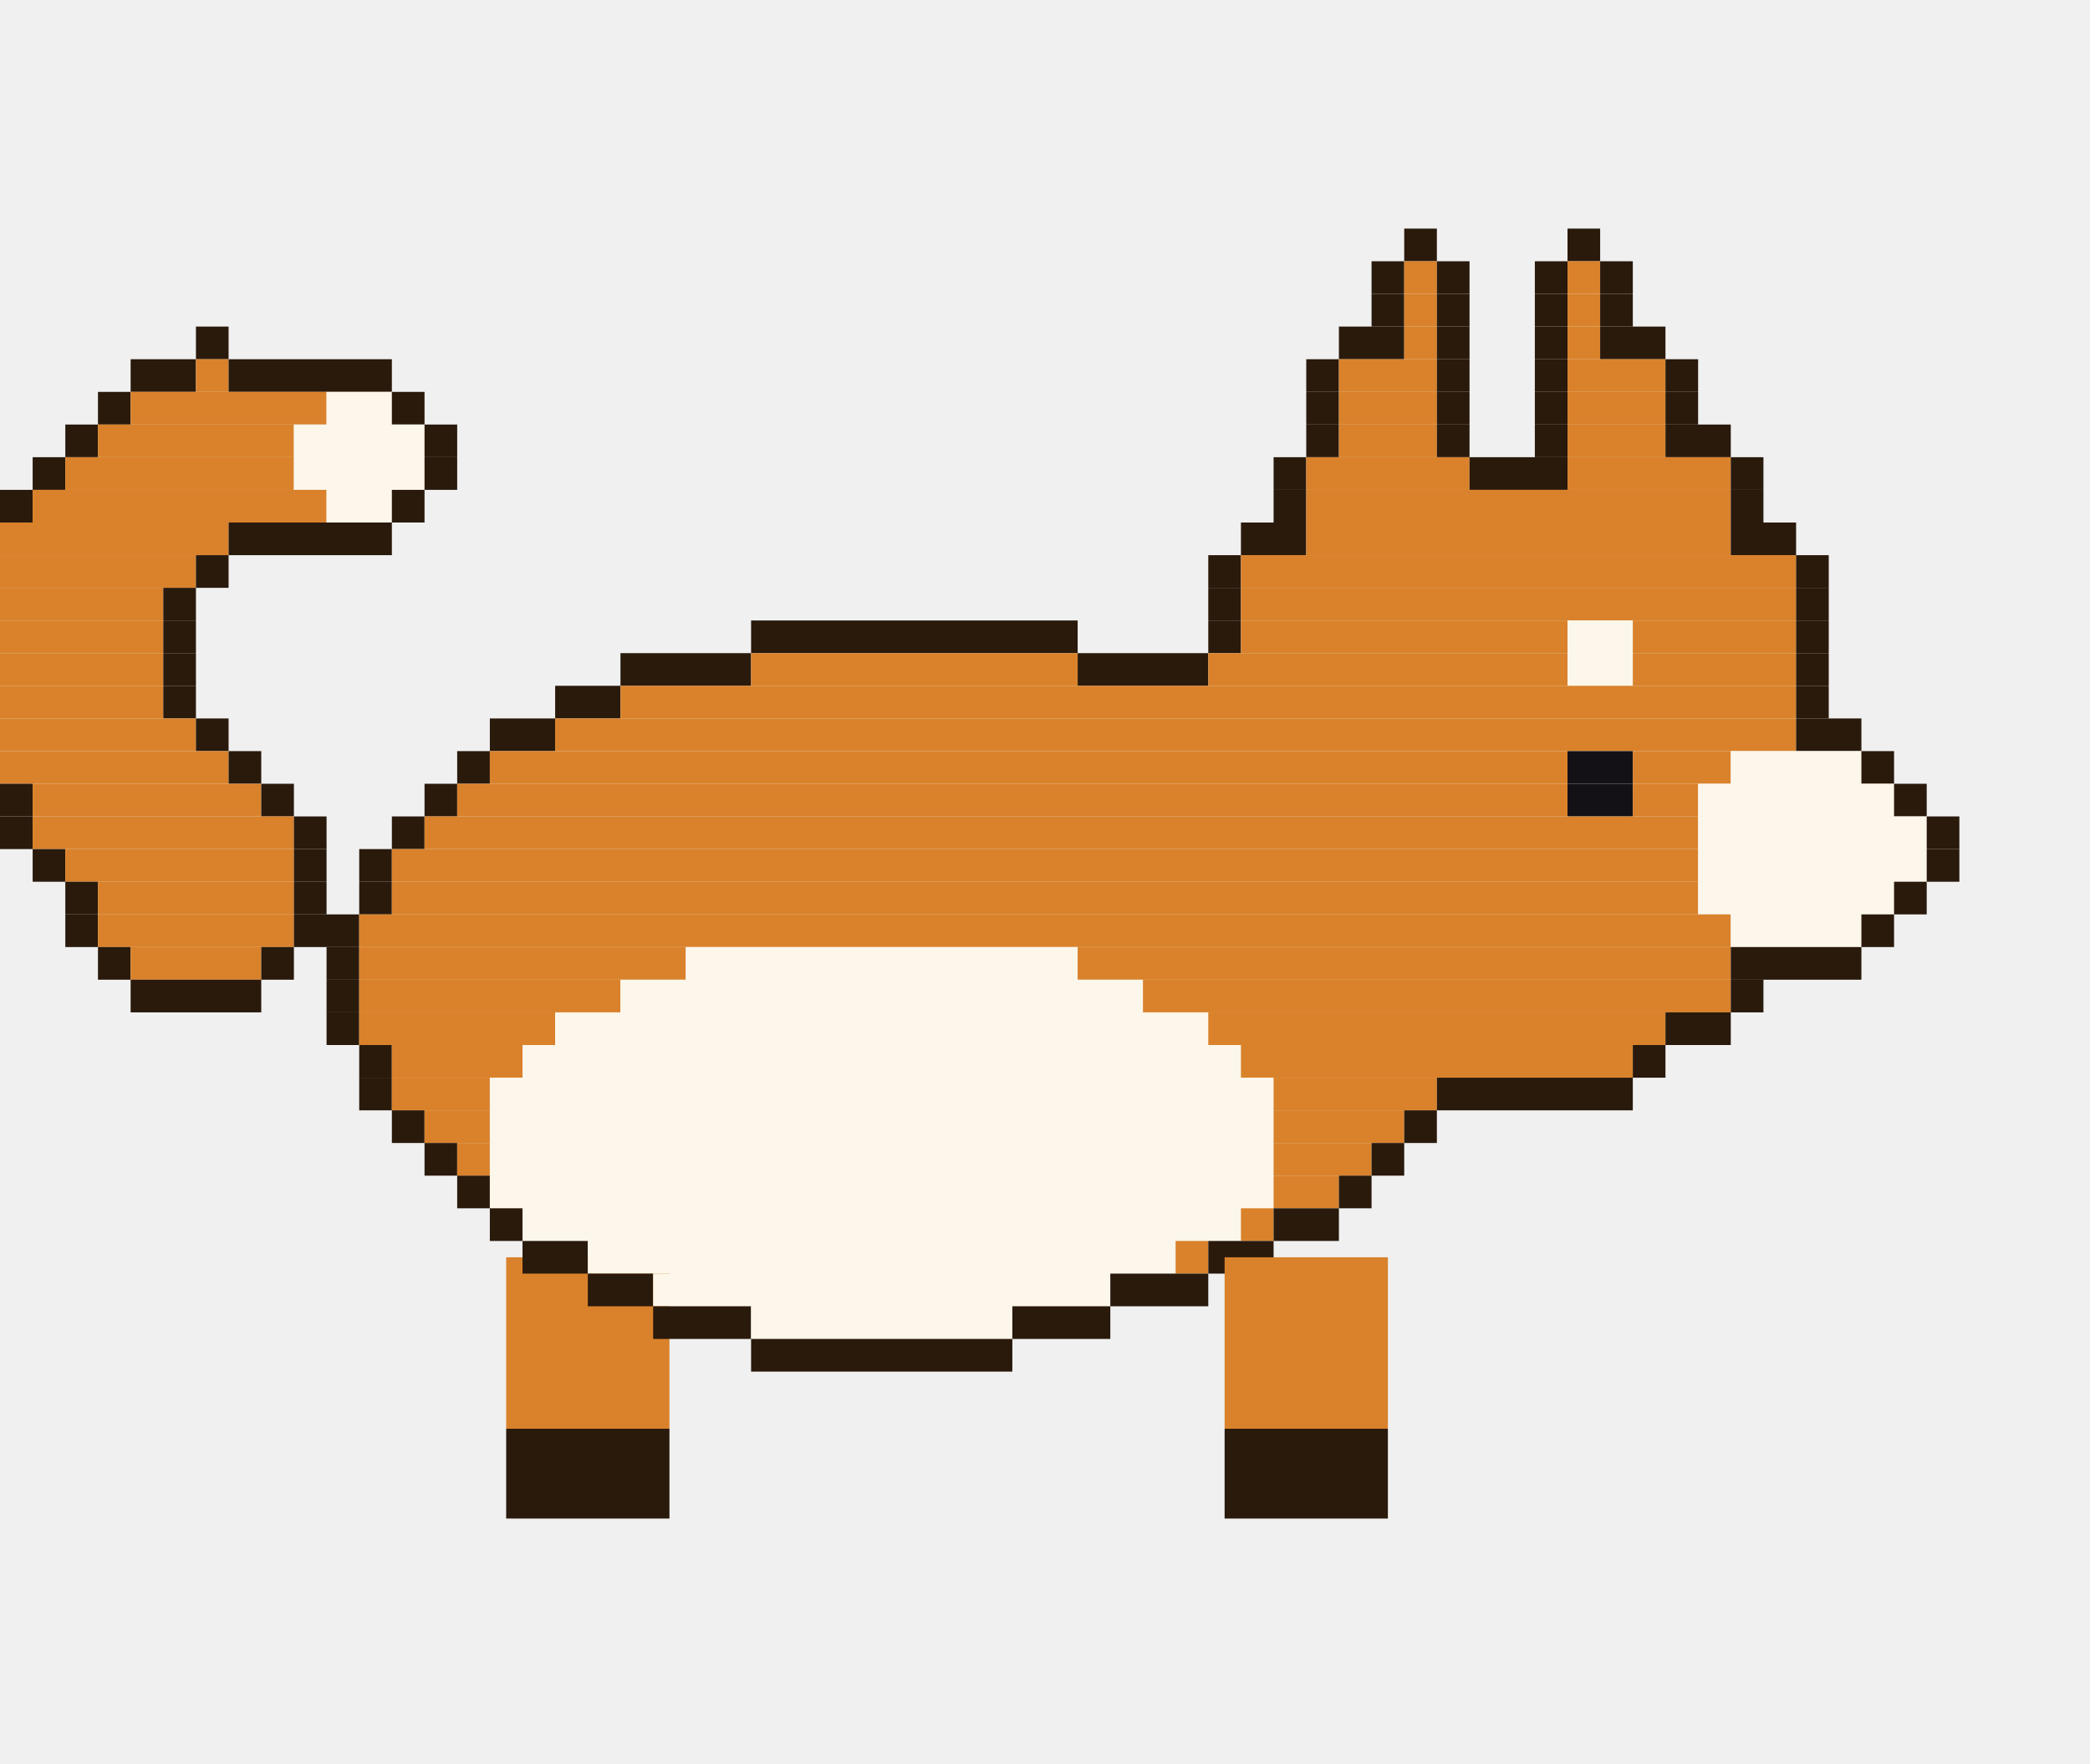
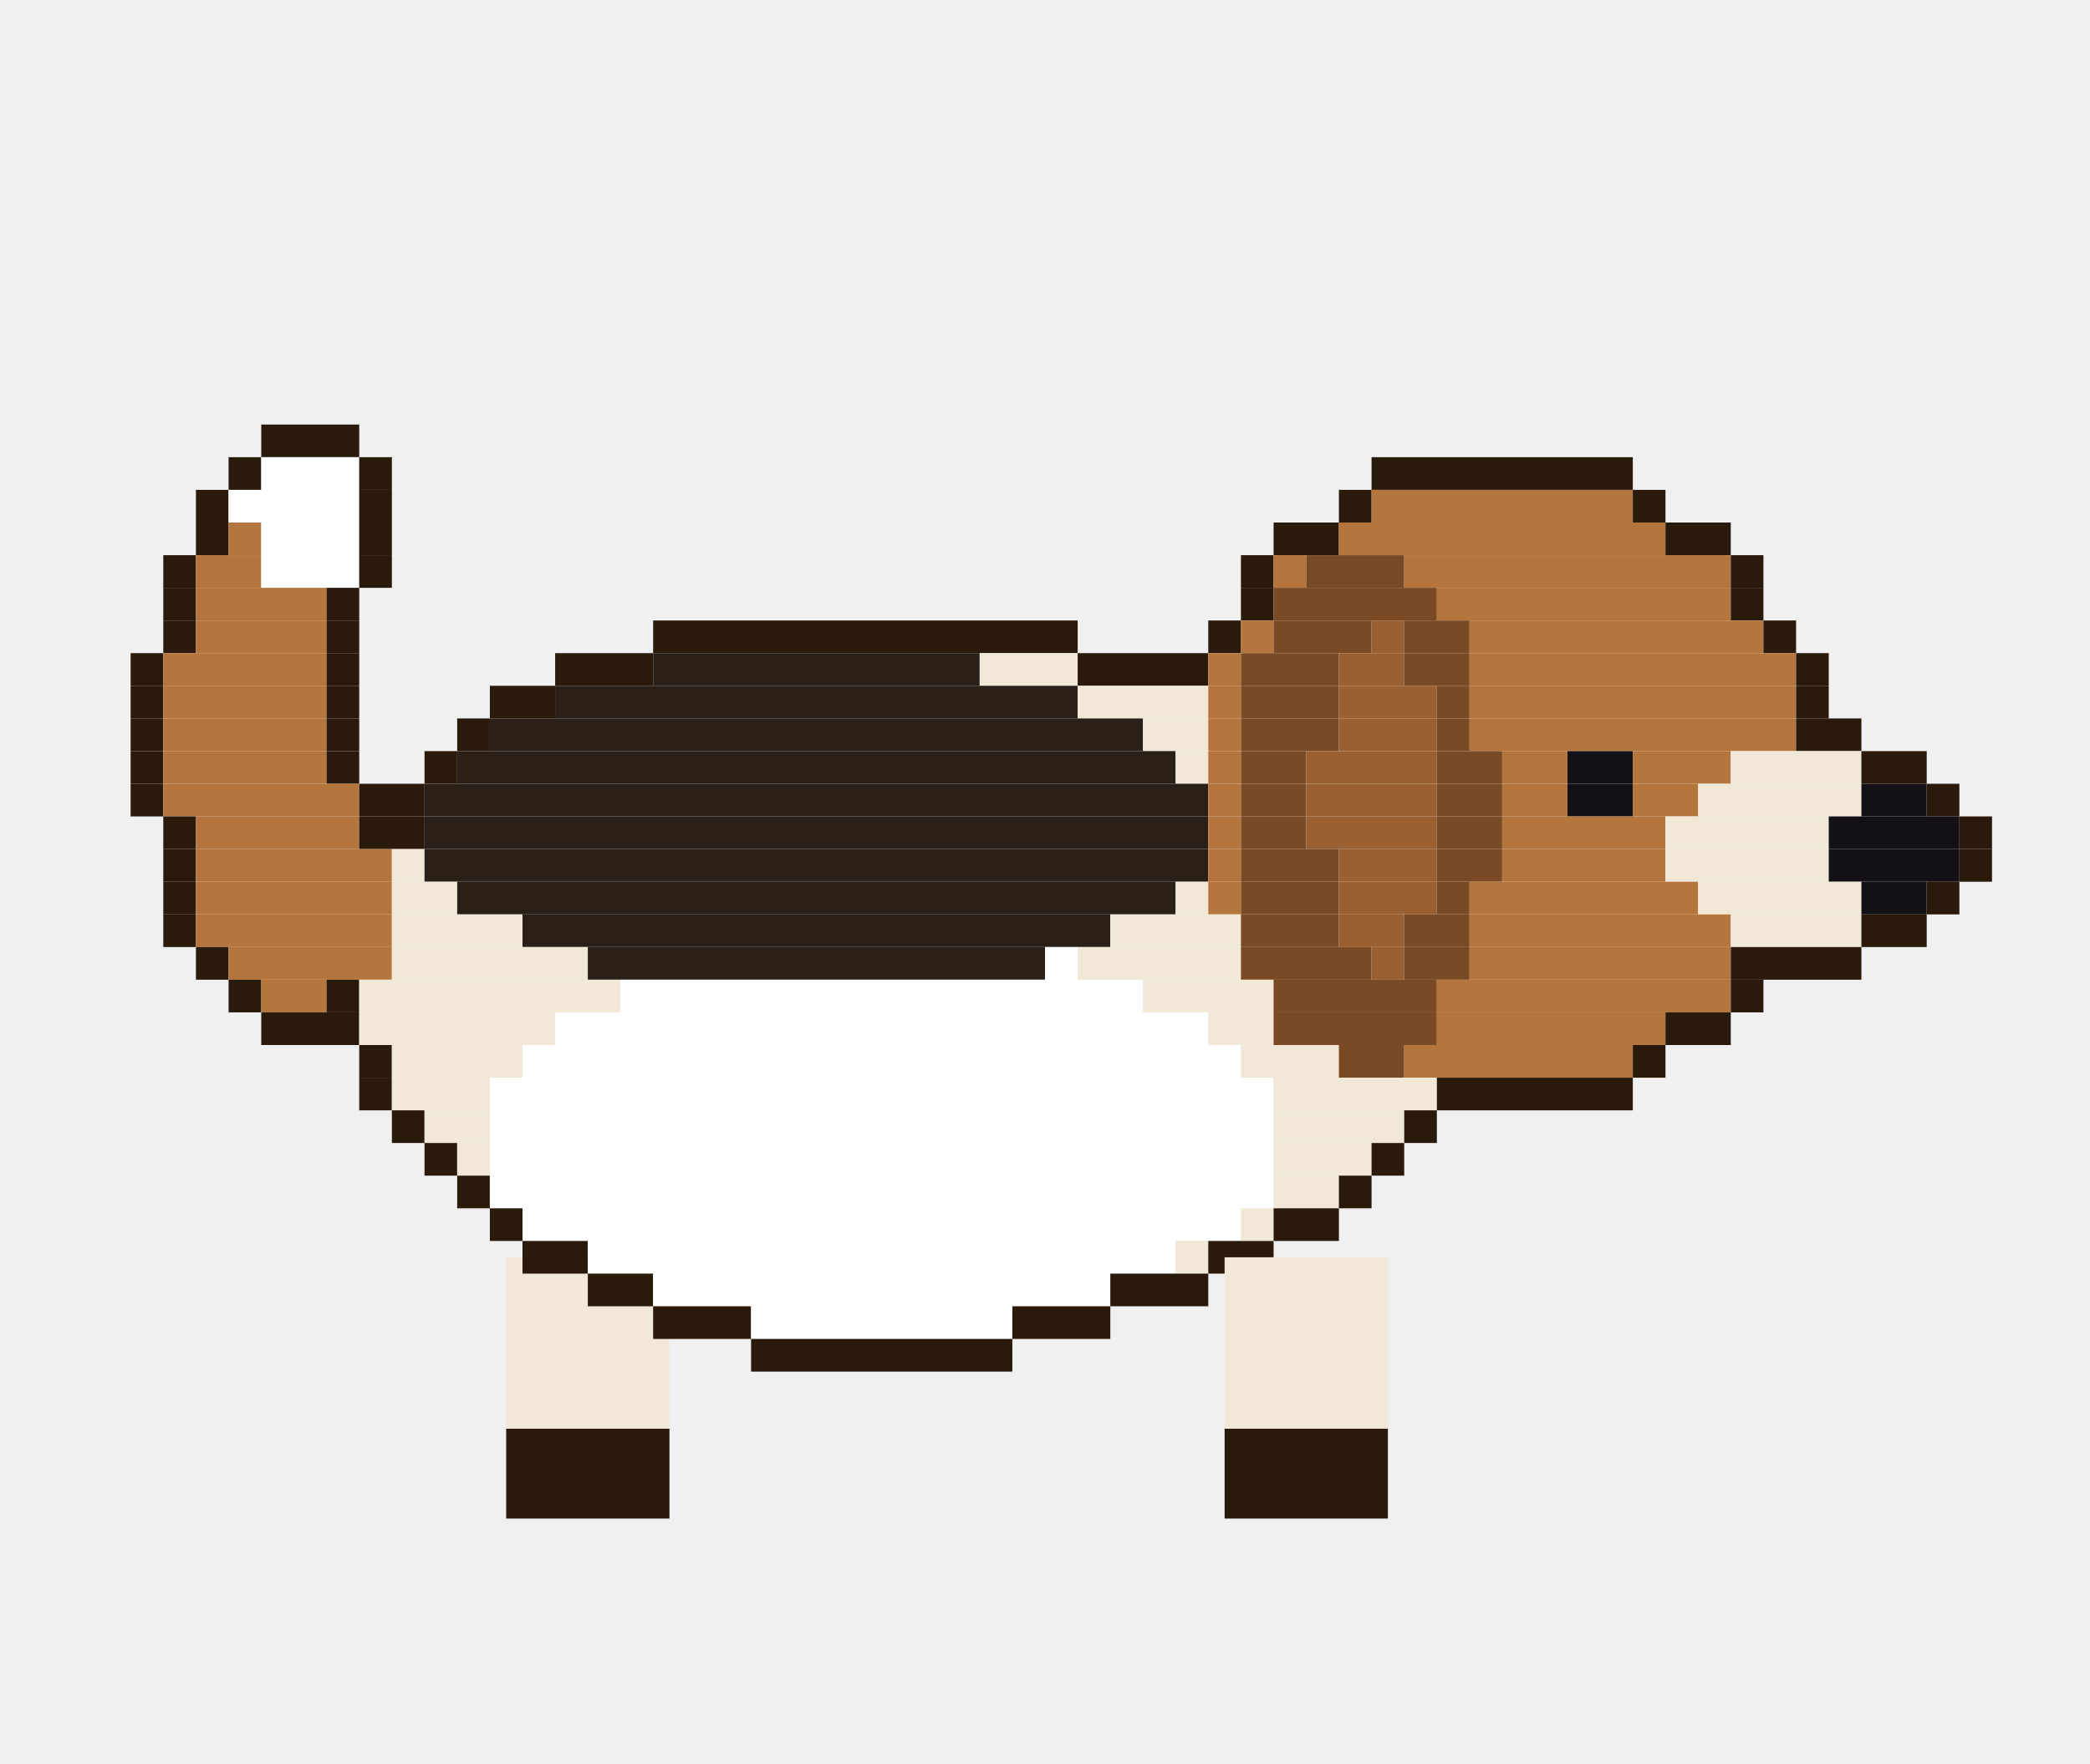
<svg xmlns="http://www.w3.org/2000/svg" width="256" height="216" viewBox="0 0 256 216">
  <g transform="rotate(0 72 154)">
-     <rect x="62" y="154" width="20" height="21" fill="#d9822b" />
+     <rect x="62" y="154" width="20" height="21" fill="#f1e8d8" />
    <rect x="62" y="175" width="20" height="11" fill="#2a1a0c" />
    <animateTransform attributeName="transform" type="rotate" calcMode="discrete" values="18.0 72 154;5.9 72 154;-5.9 72 154;-18.0 72 154;-5.9 72 154;5.9 72 154" keyTimes="0;0.167;0.333;0.5;0.667;0.833" dur="1.2s" repeatCount="indefinite" />
  </g>
-   <rect x="172" y="28" width="4" height="4" fill="#2a1a0c" />
-   <rect x="192" y="28" width="4" height="4" fill="#2a1a0c" />
-   <rect x="168" y="32" width="4" height="4" fill="#2a1a0c" />
-   <rect x="172" y="32" width="4" height="4" fill="#d9822b" />
-   <rect x="176" y="32" width="4" height="4" fill="#2a1a0c" />
-   <rect x="188" y="32" width="4" height="4" fill="#2a1a0c" />
-   <rect x="192" y="32" width="4" height="4" fill="#d9822b" />
-   <rect x="196" y="32" width="4" height="4" fill="#2a1a0c" />
-   <rect x="168" y="36" width="4" height="4" fill="#2a1a0c" />
-   <rect x="172" y="36" width="4" height="4" fill="#d9822b" />
-   <rect x="176" y="36" width="4" height="4" fill="#2a1a0c" />
-   <rect x="188" y="36" width="4" height="4" fill="#2a1a0c" />
-   <rect x="192" y="36" width="4" height="4" fill="#d9822b" />
-   <rect x="196" y="36" width="4" height="4" fill="#2a1a0c" />
-   <rect x="24" y="40" width="4" height="4" fill="#2a1a0c" />
-   <rect x="164" y="40" width="8" height="4" fill="#2a1a0c" />
-   <rect x="172" y="40" width="4" height="4" fill="#d9822b" />
-   <rect x="176" y="40" width="4" height="4" fill="#2a1a0c" />
-   <rect x="188" y="40" width="4" height="4" fill="#2a1a0c" />
-   <rect x="192" y="40" width="4" height="4" fill="#d9822b" />
-   <rect x="196" y="40" width="8" height="4" fill="#2a1a0c" />
-   <rect x="16" y="44" width="8" height="4" fill="#2a1a0c" />
-   <rect x="24" y="44" width="4" height="4" fill="#d9822b" />
-   <rect x="28" y="44" width="20" height="4" fill="#2a1a0c" />
-   <rect x="160" y="44" width="4" height="4" fill="#2a1a0c" />
-   <rect x="164" y="44" width="12" height="4" fill="#d9822b" />
-   <rect x="176" y="44" width="4" height="4" fill="#2a1a0c" />
-   <rect x="188" y="44" width="4" height="4" fill="#2a1a0c" />
-   <rect x="192" y="44" width="12" height="4" fill="#d9822b" />
-   <rect x="204" y="44" width="4" height="4" fill="#2a1a0c" />
-   <rect x="12" y="48" width="4" height="4" fill="#2a1a0c" />
-   <rect x="16" y="48" width="24" height="4" fill="#d9822b" />
-   <rect x="40" y="48" width="8" height="4" fill="#fdf6ea" />
-   <rect x="48" y="48" width="4" height="4" fill="#2a1a0c" />
-   <rect x="160" y="48" width="4" height="4" fill="#2a1a0c" />
-   <rect x="164" y="48" width="12" height="4" fill="#d9822b" />
-   <rect x="176" y="48" width="4" height="4" fill="#2a1a0c" />
-   <rect x="188" y="48" width="4" height="4" fill="#2a1a0c" />
-   <rect x="192" y="48" width="12" height="4" fill="#d9822b" />
-   <rect x="204" y="48" width="4" height="4" fill="#2a1a0c" />
-   <rect x="8" y="52" width="4" height="4" fill="#2a1a0c" />
-   <rect x="12" y="52" width="24" height="4" fill="#d9822b" />
-   <rect x="36" y="52" width="16" height="4" fill="#fdf6ea" />
-   <rect x="52" y="52" width="4" height="4" fill="#2a1a0c" />
-   <rect x="160" y="52" width="4" height="4" fill="#2a1a0c" />
-   <rect x="164" y="52" width="12" height="4" fill="#d9822b" />
-   <rect x="176" y="52" width="4" height="4" fill="#2a1a0c" />
-   <rect x="188" y="52" width="4" height="4" fill="#2a1a0c" />
-   <rect x="192" y="52" width="12" height="4" fill="#d9822b" />
-   <rect x="204" y="52" width="8" height="4" fill="#2a1a0c" />
-   <rect x="4" y="56" width="4" height="4" fill="#2a1a0c" />
-   <rect x="8" y="56" width="28" height="4" fill="#d9822b" />
-   <rect x="36" y="56" width="16" height="4" fill="#fdf6ea" />
-   <rect x="52" y="56" width="4" height="4" fill="#2a1a0c" />
-   <rect x="156" y="56" width="4" height="4" fill="#2a1a0c" />
-   <rect x="160" y="56" width="20" height="4" fill="#d9822b" />
-   <rect x="180" y="56" width="12" height="4" fill="#2a1a0c" />
-   <rect x="192" y="56" width="20" height="4" fill="#d9822b" />
-   <rect x="212" y="56" width="4" height="4" fill="#2a1a0c" />
-   <rect x="0" y="60" width="4" height="4" fill="#2a1a0c" />
-   <rect x="4" y="60" width="36" height="4" fill="#d9822b" />
-   <rect x="40" y="60" width="8" height="4" fill="#fdf6ea" />
-   <rect x="48" y="60" width="4" height="4" fill="#2a1a0c" />
-   <rect x="156" y="60" width="4" height="4" fill="#2a1a0c" />
-   <rect x="160" y="60" width="52" height="4" fill="#d9822b" />
-   <rect x="212" y="60" width="4" height="4" fill="#2a1a0c" />
-   <rect x="0" y="64" width="28" height="4" fill="#d9822b" />
-   <rect x="28" y="64" width="20" height="4" fill="#2a1a0c" />
-   <rect x="152" y="64" width="8" height="4" fill="#2a1a0c" />
-   <rect x="160" y="64" width="52" height="4" fill="#d9822b" />
-   <rect x="212" y="64" width="8" height="4" fill="#2a1a0c" />
-   <rect x="0" y="68" width="24" height="4" fill="#d9822b" />
-   <rect x="24" y="68" width="4" height="4" fill="#2a1a0c" />
-   <rect x="148" y="68" width="4" height="4" fill="#2a1a0c" />
-   <rect x="152" y="68" width="68" height="4" fill="#d9822b" />
-   <rect x="220" y="68" width="4" height="4" fill="#2a1a0c" />
-   <rect x="0" y="72" width="20" height="4" fill="#d9822b" />
+   <rect x="32" y="52" width="12" height="4" fill="#2a1a0c" />
+   <rect x="28" y="56" width="4" height="4" fill="#2a1a0c" />
+   <rect x="32" y="56" width="12" height="4" fill="#ffffff" />
+   <rect x="44" y="56" width="4" height="4" fill="#2a1a0c" />
+   <rect x="168" y="56" width="32" height="4" fill="#2a1a0c" />
+   <rect x="24" y="60" width="4" height="4" fill="#2a1a0c" />
+   <rect x="28" y="60" width="16" height="4" fill="#ffffff" />
+   <rect x="44" y="60" width="4" height="4" fill="#2a1a0c" />
+   <rect x="164" y="60" width="4" height="4" fill="#2a1a0c" />
+   <rect x="168" y="60" width="32" height="4" fill="#b5763d" />
+   <rect x="200" y="60" width="4" height="4" fill="#2a1a0c" />
+   <rect x="24" y="64" width="4" height="4" fill="#2a1a0c" />
+   <rect x="28" y="64" width="4" height="4" fill="#b5763d" />
+   <rect x="32" y="64" width="12" height="4" fill="#ffffff" />
+   <rect x="44" y="64" width="4" height="4" fill="#2a1a0c" />
+   <rect x="156" y="64" width="8" height="4" fill="#2a1a0c" />
+   <rect x="164" y="64" width="40" height="4" fill="#b5763d" />
+   <rect x="204" y="64" width="8" height="4" fill="#2a1a0c" />
+   <rect x="20" y="68" width="4" height="4" fill="#2a1a0c" />
+   <rect x="24" y="68" width="8" height="4" fill="#b5763d" />
+   <rect x="32" y="68" width="12" height="4" fill="#ffffff" />
+   <rect x="44" y="68" width="4" height="4" fill="#2a1a0c" />
+   <rect x="152" y="68" width="4" height="4" fill="#2a1a0c" />
+   <rect x="156" y="68" width="4" height="4" fill="#b5763d" />
+   <rect x="160" y="68" width="12" height="4" fill="#7a4a24" />
+   <rect x="172" y="68" width="40" height="4" fill="#b5763d" />
+   <rect x="212" y="68" width="4" height="4" fill="#2a1a0c" />
  <rect x="20" y="72" width="4" height="4" fill="#2a1a0c" />
-   <rect x="148" y="72" width="4" height="4" fill="#2a1a0c" />
-   <rect x="152" y="72" width="68" height="4" fill="#d9822b" />
-   <rect x="220" y="72" width="4" height="4" fill="#2a1a0c" />
-   <rect x="0" y="76" width="20" height="4" fill="#d9822b" />
+   <rect x="24" y="72" width="16" height="4" fill="#b5763d" />
+   <rect x="40" y="72" width="4" height="4" fill="#2a1a0c" />
+   <rect x="152" y="72" width="4" height="4" fill="#2a1a0c" />
+   <rect x="156" y="72" width="20" height="4" fill="#7a4a24" />
+   <rect x="176" y="72" width="36" height="4" fill="#b5763d" />
+   <rect x="212" y="72" width="4" height="4" fill="#2a1a0c" />
  <rect x="20" y="76" width="4" height="4" fill="#2a1a0c" />
-   <rect x="92" y="76" width="40" height="4" fill="#2a1a0c" />
+   <rect x="24" y="76" width="16" height="4" fill="#b5763d" />
+   <rect x="40" y="76" width="4" height="4" fill="#2a1a0c" />
+   <rect x="80" y="76" width="52" height="4" fill="#2a1a0c" />
  <rect x="148" y="76" width="4" height="4" fill="#2a1a0c" />
-   <rect x="152" y="76" width="40" height="4" fill="#d9822b" />
-   <rect x="192" y="76" width="8" height="4" fill="#fdf6ea" />
-   <rect x="200" y="76" width="20" height="4" fill="#d9822b" />
-   <rect x="220" y="76" width="4" height="4" fill="#2a1a0c" />
-   <rect x="0" y="80" width="20" height="4" fill="#d9822b" />
-   <rect x="20" y="80" width="4" height="4" fill="#2a1a0c" />
-   <rect x="76" y="80" width="16" height="4" fill="#2a1a0c" />
-   <rect x="92" y="80" width="40" height="4" fill="#d9822b" />
+   <rect x="152" y="76" width="4" height="4" fill="#b5763d" />
+   <rect x="156" y="76" width="12" height="4" fill="#7a4a24" />
+   <rect x="168" y="76" width="4" height="4" fill="#9a6032" />
+   <rect x="172" y="76" width="8" height="4" fill="#7a4a24" />
+   <rect x="180" y="76" width="36" height="4" fill="#b5763d" />
+   <rect x="216" y="76" width="4" height="4" fill="#2a1a0c" />
+   <rect x="16" y="80" width="4" height="4" fill="#2a1a0c" />
+   <rect x="20" y="80" width="20" height="4" fill="#b5763d" />
+   <rect x="40" y="80" width="4" height="4" fill="#2a1a0c" />
+   <rect x="68" y="80" width="12" height="4" fill="#2a1a0c" />
+   <rect x="80" y="80" width="40" height="4" fill="#2a2018" />
+   <rect x="120" y="80" width="12" height="4" fill="#f1e8d8" />
  <rect x="132" y="80" width="16" height="4" fill="#2a1a0c" />
-   <rect x="148" y="80" width="44" height="4" fill="#d9822b" />
-   <rect x="192" y="80" width="8" height="4" fill="#fdf6ea" />
-   <rect x="200" y="80" width="20" height="4" fill="#d9822b" />
+   <rect x="148" y="80" width="4" height="4" fill="#b5763d" />
+   <rect x="152" y="80" width="12" height="4" fill="#7a4a24" />
+   <rect x="164" y="80" width="8" height="4" fill="#9a6032" />
+   <rect x="172" y="80" width="8" height="4" fill="#7a4a24" />
+   <rect x="180" y="80" width="40" height="4" fill="#b5763d" />
  <rect x="220" y="80" width="4" height="4" fill="#2a1a0c" />
-   <rect x="0" y="84" width="20" height="4" fill="#d9822b" />
-   <rect x="20" y="84" width="4" height="4" fill="#2a1a0c" />
-   <rect x="68" y="84" width="8" height="4" fill="#2a1a0c" />
-   <rect x="76" y="84" width="144" height="4" fill="#d9822b" />
+   <rect x="16" y="84" width="4" height="4" fill="#2a1a0c" />
+   <rect x="20" y="84" width="20" height="4" fill="#b5763d" />
+   <rect x="40" y="84" width="4" height="4" fill="#2a1a0c" />
+   <rect x="60" y="84" width="8" height="4" fill="#2a1a0c" />
+   <rect x="68" y="84" width="64" height="4" fill="#2a2018" />
+   <rect x="132" y="84" width="16" height="4" fill="#f1e8d8" />
+   <rect x="148" y="84" width="4" height="4" fill="#b5763d" />
+   <rect x="152" y="84" width="12" height="4" fill="#7a4a24" />
+   <rect x="164" y="84" width="12" height="4" fill="#9a6032" />
+   <rect x="176" y="84" width="4" height="4" fill="#7a4a24" />
+   <rect x="180" y="84" width="40" height="4" fill="#b5763d" />
  <rect x="220" y="84" width="4" height="4" fill="#2a1a0c" />
-   <rect x="0" y="88" width="24" height="4" fill="#d9822b" />
-   <rect x="24" y="88" width="4" height="4" fill="#2a1a0c" />
-   <rect x="60" y="88" width="8" height="4" fill="#2a1a0c" />
-   <rect x="68" y="88" width="152" height="4" fill="#d9822b" />
+   <rect x="16" y="88" width="4" height="4" fill="#2a1a0c" />
+   <rect x="20" y="88" width="20" height="4" fill="#b5763d" />
+   <rect x="40" y="88" width="4" height="4" fill="#2a1a0c" />
+   <rect x="56" y="88" width="4" height="4" fill="#2a1a0c" />
+   <rect x="60" y="88" width="80" height="4" fill="#2a2018" />
+   <rect x="140" y="88" width="8" height="4" fill="#f1e8d8" />
+   <rect x="148" y="88" width="4" height="4" fill="#b5763d" />
+   <rect x="152" y="88" width="12" height="4" fill="#7a4a24" />
+   <rect x="164" y="88" width="12" height="4" fill="#9a6032" />
+   <rect x="176" y="88" width="4" height="4" fill="#7a4a24" />
+   <rect x="180" y="88" width="40" height="4" fill="#b5763d" />
  <rect x="220" y="88" width="8" height="4" fill="#2a1a0c" />
-   <rect x="0" y="92" width="28" height="4" fill="#d9822b" />
-   <rect x="28" y="92" width="4" height="4" fill="#2a1a0c" />
-   <rect x="56" y="92" width="4" height="4" fill="#2a1a0c" />
-   <rect x="60" y="92" width="132" height="4" fill="#d9822b" />
+   <rect x="16" y="92" width="4" height="4" fill="#2a1a0c" />
+   <rect x="20" y="92" width="20" height="4" fill="#b5763d" />
+   <rect x="40" y="92" width="4" height="4" fill="#2a1a0c" />
+   <rect x="52" y="92" width="4" height="4" fill="#2a1a0c" />
+   <rect x="56" y="92" width="88" height="4" fill="#2a2018" />
+   <rect x="144" y="92" width="4" height="4" fill="#f1e8d8" />
+   <rect x="148" y="92" width="4" height="4" fill="#b5763d" />
+   <rect x="152" y="92" width="8" height="4" fill="#7a4a24" />
+   <rect x="160" y="92" width="16" height="4" fill="#9a6032" />
+   <rect x="176" y="92" width="8" height="4" fill="#7a4a24" />
+   <rect x="184" y="92" width="8" height="4" fill="#b5763d" />
  <rect x="192" y="92" width="8" height="4" fill="#141116" />
-   <rect x="200" y="92" width="12" height="4" fill="#d9822b" />
-   <rect x="212" y="92" width="16" height="4" fill="#fdf6ea" />
-   <rect x="228" y="92" width="4" height="4" fill="#2a1a0c" />
-   <rect x="0" y="96" width="4" height="4" fill="#2a1a0c" />
-   <rect x="4" y="96" width="28" height="4" fill="#d9822b" />
-   <rect x="32" y="96" width="4" height="4" fill="#2a1a0c" />
-   <rect x="52" y="96" width="4" height="4" fill="#2a1a0c" />
-   <rect x="56" y="96" width="136" height="4" fill="#d9822b" />
+   <rect x="200" y="92" width="12" height="4" fill="#b5763d" />
+   <rect x="212" y="92" width="16" height="4" fill="#f1e8d8" />
+   <rect x="228" y="92" width="8" height="4" fill="#2a1a0c" />
+   <rect x="16" y="96" width="4" height="4" fill="#2a1a0c" />
+   <rect x="20" y="96" width="24" height="4" fill="#b5763d" />
+   <rect x="44" y="96" width="8" height="4" fill="#2a1a0c" />
+   <rect x="52" y="96" width="96" height="4" fill="#2a2018" />
+   <rect x="148" y="96" width="4" height="4" fill="#b5763d" />
+   <rect x="152" y="96" width="8" height="4" fill="#7a4a24" />
+   <rect x="160" y="96" width="16" height="4" fill="#9a6032" />
+   <rect x="176" y="96" width="8" height="4" fill="#7a4a24" />
+   <rect x="184" y="96" width="8" height="4" fill="#b5763d" />
  <rect x="192" y="96" width="8" height="4" fill="#141116" />
-   <rect x="200" y="96" width="8" height="4" fill="#d9822b" />
-   <rect x="208" y="96" width="24" height="4" fill="#fdf6ea" />
-   <rect x="232" y="96" width="4" height="4" fill="#2a1a0c" />
-   <rect x="0" y="100" width="4" height="4" fill="#2a1a0c" />
-   <rect x="4" y="100" width="32" height="4" fill="#d9822b" />
-   <rect x="36" y="100" width="4" height="4" fill="#2a1a0c" />
-   <rect x="48" y="100" width="4" height="4" fill="#2a1a0c" />
-   <rect x="52" y="100" width="156" height="4" fill="#d9822b" />
-   <rect x="208" y="100" width="28" height="4" fill="#fdf6ea" />
-   <rect x="236" y="100" width="4" height="4" fill="#2a1a0c" />
-   <rect x="4" y="104" width="4" height="4" fill="#2a1a0c" />
-   <rect x="8" y="104" width="28" height="4" fill="#d9822b" />
-   <rect x="36" y="104" width="4" height="4" fill="#2a1a0c" />
-   <rect x="44" y="104" width="4" height="4" fill="#2a1a0c" />
-   <rect x="48" y="104" width="160" height="4" fill="#d9822b" />
-   <rect x="208" y="104" width="28" height="4" fill="#fdf6ea" />
-   <rect x="236" y="104" width="4" height="4" fill="#2a1a0c" />
-   <rect x="8" y="108" width="4" height="4" fill="#2a1a0c" />
-   <rect x="12" y="108" width="24" height="4" fill="#d9822b" />
-   <rect x="36" y="108" width="4" height="4" fill="#2a1a0c" />
-   <rect x="44" y="108" width="4" height="4" fill="#2a1a0c" />
-   <rect x="48" y="108" width="160" height="4" fill="#d9822b" />
-   <rect x="208" y="108" width="24" height="4" fill="#fdf6ea" />
-   <rect x="232" y="108" width="4" height="4" fill="#2a1a0c" />
-   <rect x="8" y="112" width="4" height="4" fill="#2a1a0c" />
-   <rect x="12" y="112" width="24" height="4" fill="#d9822b" />
-   <rect x="36" y="112" width="8" height="4" fill="#2a1a0c" />
-   <rect x="44" y="112" width="168" height="4" fill="#d9822b" />
-   <rect x="212" y="112" width="16" height="4" fill="#fdf6ea" />
-   <rect x="228" y="112" width="4" height="4" fill="#2a1a0c" />
-   <rect x="12" y="116" width="4" height="4" fill="#2a1a0c" />
-   <rect x="16" y="116" width="16" height="4" fill="#d9822b" />
-   <rect x="32" y="116" width="4" height="4" fill="#2a1a0c" />
-   <rect x="40" y="116" width="4" height="4" fill="#2a1a0c" />
-   <rect x="44" y="116" width="40" height="4" fill="#d9822b" />
-   <rect x="84" y="116" width="48" height="4" fill="#fdf6ea" />
-   <rect x="132" y="116" width="80" height="4" fill="#d9822b" />
+   <rect x="200" y="96" width="8" height="4" fill="#b5763d" />
+   <rect x="208" y="96" width="20" height="4" fill="#f1e8d8" />
+   <rect x="228" y="96" width="8" height="4" fill="#141116" />
+   <rect x="236" y="96" width="4" height="4" fill="#2a1a0c" />
+   <rect x="20" y="100" width="4" height="4" fill="#2a1a0c" />
+   <rect x="24" y="100" width="20" height="4" fill="#b5763d" />
+   <rect x="44" y="100" width="8" height="4" fill="#2a1a0c" />
+   <rect x="52" y="100" width="96" height="4" fill="#2a2018" />
+   <rect x="148" y="100" width="4" height="4" fill="#b5763d" />
+   <rect x="152" y="100" width="8" height="4" fill="#7a4a24" />
+   <rect x="160" y="100" width="16" height="4" fill="#9a6032" />
+   <rect x="176" y="100" width="8" height="4" fill="#7a4a24" />
+   <rect x="184" y="100" width="20" height="4" fill="#b5763d" />
+   <rect x="204" y="100" width="20" height="4" fill="#f1e8d8" />
+   <rect x="224" y="100" width="16" height="4" fill="#141116" />
+   <rect x="240" y="100" width="4" height="4" fill="#2a1a0c" />
+   <rect x="20" y="104" width="4" height="4" fill="#2a1a0c" />
+   <rect x="24" y="104" width="24" height="4" fill="#b5763d" />
+   <rect x="48" y="104" width="4" height="4" fill="#f1e8d8" />
+   <rect x="52" y="104" width="96" height="4" fill="#2a2018" />
+   <rect x="148" y="104" width="4" height="4" fill="#b5763d" />
+   <rect x="152" y="104" width="12" height="4" fill="#7a4a24" />
+   <rect x="164" y="104" width="12" height="4" fill="#9a6032" />
+   <rect x="176" y="104" width="8" height="4" fill="#7a4a24" />
+   <rect x="184" y="104" width="20" height="4" fill="#b5763d" />
+   <rect x="204" y="104" width="20" height="4" fill="#f1e8d8" />
+   <rect x="224" y="104" width="16" height="4" fill="#141116" />
+   <rect x="240" y="104" width="4" height="4" fill="#2a1a0c" />
+   <rect x="20" y="108" width="4" height="4" fill="#2a1a0c" />
+   <rect x="24" y="108" width="24" height="4" fill="#b5763d" />
+   <rect x="48" y="108" width="8" height="4" fill="#f1e8d8" />
+   <rect x="56" y="108" width="88" height="4" fill="#2a2018" />
+   <rect x="144" y="108" width="4" height="4" fill="#f1e8d8" />
+   <rect x="148" y="108" width="4" height="4" fill="#b5763d" />
+   <rect x="152" y="108" width="12" height="4" fill="#7a4a24" />
+   <rect x="164" y="108" width="12" height="4" fill="#9a6032" />
+   <rect x="176" y="108" width="4" height="4" fill="#7a4a24" />
+   <rect x="180" y="108" width="28" height="4" fill="#b5763d" />
+   <rect x="208" y="108" width="20" height="4" fill="#f1e8d8" />
+   <rect x="228" y="108" width="8" height="4" fill="#141116" />
+   <rect x="236" y="108" width="4" height="4" fill="#2a1a0c" />
+   <rect x="20" y="112" width="4" height="4" fill="#2a1a0c" />
+   <rect x="24" y="112" width="24" height="4" fill="#b5763d" />
+   <rect x="48" y="112" width="16" height="4" fill="#f1e8d8" />
+   <rect x="64" y="112" width="72" height="4" fill="#2a2018" />
+   <rect x="136" y="112" width="16" height="4" fill="#f1e8d8" />
+   <rect x="152" y="112" width="12" height="4" fill="#7a4a24" />
+   <rect x="164" y="112" width="8" height="4" fill="#9a6032" />
+   <rect x="172" y="112" width="8" height="4" fill="#7a4a24" />
+   <rect x="180" y="112" width="32" height="4" fill="#b5763d" />
+   <rect x="212" y="112" width="16" height="4" fill="#f1e8d8" />
+   <rect x="228" y="112" width="8" height="4" fill="#2a1a0c" />
+   <rect x="24" y="116" width="4" height="4" fill="#2a1a0c" />
+   <rect x="28" y="116" width="20" height="4" fill="#b5763d" />
+   <rect x="48" y="116" width="24" height="4" fill="#f1e8d8" />
+   <rect x="72" y="116" width="56" height="4" fill="#2a2018" />
+   <rect x="128" y="116" width="4" height="4" fill="#ffffff" />
+   <rect x="132" y="116" width="20" height="4" fill="#f1e8d8" />
+   <rect x="152" y="116" width="16" height="4" fill="#7a4a24" />
+   <rect x="168" y="116" width="4" height="4" fill="#9a6032" />
+   <rect x="172" y="116" width="8" height="4" fill="#7a4a24" />
+   <rect x="180" y="116" width="32" height="4" fill="#b5763d" />
  <rect x="212" y="116" width="16" height="4" fill="#2a1a0c" />
-   <rect x="16" y="120" width="16" height="4" fill="#2a1a0c" />
+   <rect x="28" y="120" width="4" height="4" fill="#2a1a0c" />
+   <rect x="32" y="120" width="8" height="4" fill="#b5763d" />
  <rect x="40" y="120" width="4" height="4" fill="#2a1a0c" />
-   <rect x="44" y="120" width="32" height="4" fill="#d9822b" />
-   <rect x="76" y="120" width="64" height="4" fill="#fdf6ea" />
-   <rect x="140" y="120" width="72" height="4" fill="#d9822b" />
+   <rect x="44" y="120" width="32" height="4" fill="#f1e8d8" />
+   <rect x="76" y="120" width="64" height="4" fill="#ffffff" />
+   <rect x="140" y="120" width="16" height="4" fill="#f1e8d8" />
+   <rect x="156" y="120" width="20" height="4" fill="#7a4a24" />
+   <rect x="176" y="120" width="36" height="4" fill="#b5763d" />
  <rect x="212" y="120" width="4" height="4" fill="#2a1a0c" />
-   <rect x="40" y="124" width="4" height="4" fill="#2a1a0c" />
-   <rect x="44" y="124" width="24" height="4" fill="#d9822b" />
-   <rect x="68" y="124" width="80" height="4" fill="#fdf6ea" />
-   <rect x="148" y="124" width="56" height="4" fill="#d9822b" />
+   <rect x="32" y="124" width="12" height="4" fill="#2a1a0c" />
+   <rect x="44" y="124" width="24" height="4" fill="#f1e8d8" />
+   <rect x="68" y="124" width="80" height="4" fill="#ffffff" />
+   <rect x="148" y="124" width="8" height="4" fill="#f1e8d8" />
+   <rect x="156" y="124" width="20" height="4" fill="#7a4a24" />
+   <rect x="176" y="124" width="28" height="4" fill="#b5763d" />
  <rect x="204" y="124" width="8" height="4" fill="#2a1a0c" />
  <rect x="44" y="128" width="4" height="4" fill="#2a1a0c" />
-   <rect x="48" y="128" width="16" height="4" fill="#d9822b" />
-   <rect x="64" y="128" width="88" height="4" fill="#fdf6ea" />
-   <rect x="152" y="128" width="48" height="4" fill="#d9822b" />
+   <rect x="48" y="128" width="16" height="4" fill="#f1e8d8" />
+   <rect x="64" y="128" width="88" height="4" fill="#ffffff" />
+   <rect x="152" y="128" width="12" height="4" fill="#f1e8d8" />
+   <rect x="164" y="128" width="8" height="4" fill="#7a4a24" />
+   <rect x="172" y="128" width="28" height="4" fill="#b5763d" />
  <rect x="200" y="128" width="4" height="4" fill="#2a1a0c" />
  <rect x="44" y="132" width="4" height="4" fill="#2a1a0c" />
-   <rect x="48" y="132" width="12" height="4" fill="#d9822b" />
-   <rect x="60" y="132" width="96" height="4" fill="#fdf6ea" />
-   <rect x="156" y="132" width="20" height="4" fill="#d9822b" />
+   <rect x="48" y="132" width="12" height="4" fill="#f1e8d8" />
+   <rect x="60" y="132" width="96" height="4" fill="#ffffff" />
+   <rect x="156" y="132" width="20" height="4" fill="#f1e8d8" />
  <rect x="176" y="132" width="24" height="4" fill="#2a1a0c" />
  <rect x="48" y="136" width="4" height="4" fill="#2a1a0c" />
-   <rect x="52" y="136" width="8" height="4" fill="#d9822b" />
-   <rect x="60" y="136" width="96" height="4" fill="#fdf6ea" />
-   <rect x="156" y="136" width="16" height="4" fill="#d9822b" />
+   <rect x="52" y="136" width="8" height="4" fill="#f1e8d8" />
+   <rect x="60" y="136" width="96" height="4" fill="#ffffff" />
+   <rect x="156" y="136" width="16" height="4" fill="#f1e8d8" />
  <rect x="172" y="136" width="4" height="4" fill="#2a1a0c" />
  <rect x="52" y="140" width="4" height="4" fill="#2a1a0c" />
-   <rect x="56" y="140" width="4" height="4" fill="#d9822b" />
-   <rect x="60" y="140" width="96" height="4" fill="#fdf6ea" />
-   <rect x="156" y="140" width="12" height="4" fill="#d9822b" />
+   <rect x="56" y="140" width="4" height="4" fill="#f1e8d8" />
+   <rect x="60" y="140" width="96" height="4" fill="#ffffff" />
+   <rect x="156" y="140" width="12" height="4" fill="#f1e8d8" />
  <rect x="168" y="140" width="4" height="4" fill="#2a1a0c" />
  <rect x="56" y="144" width="4" height="4" fill="#2a1a0c" />
-   <rect x="60" y="144" width="96" height="4" fill="#fdf6ea" />
-   <rect x="156" y="144" width="8" height="4" fill="#d9822b" />
+   <rect x="60" y="144" width="96" height="4" fill="#ffffff" />
+   <rect x="156" y="144" width="8" height="4" fill="#f1e8d8" />
  <rect x="164" y="144" width="4" height="4" fill="#2a1a0c" />
  <rect x="60" y="148" width="4" height="4" fill="#2a1a0c" />
-   <rect x="64" y="148" width="88" height="4" fill="#fdf6ea" />
-   <rect x="152" y="148" width="4" height="4" fill="#d9822b" />
+   <rect x="64" y="148" width="88" height="4" fill="#ffffff" />
+   <rect x="152" y="148" width="4" height="4" fill="#f1e8d8" />
  <rect x="156" y="148" width="8" height="4" fill="#2a1a0c" />
  <rect x="64" y="152" width="8" height="4" fill="#2a1a0c" />
-   <rect x="72" y="152" width="72" height="4" fill="#fdf6ea" />
-   <rect x="144" y="152" width="4" height="4" fill="#d9822b" />
+   <rect x="72" y="152" width="72" height="4" fill="#ffffff" />
+   <rect x="144" y="152" width="4" height="4" fill="#f1e8d8" />
  <rect x="148" y="152" width="8" height="4" fill="#2a1a0c" />
  <rect x="72" y="156" width="8" height="4" fill="#2a1a0c" />
-   <rect x="80" y="156" width="56" height="4" fill="#fdf6ea" />
+   <rect x="80" y="156" width="56" height="4" fill="#ffffff" />
  <rect x="136" y="156" width="12" height="4" fill="#2a1a0c" />
  <rect x="80" y="160" width="12" height="4" fill="#2a1a0c" />
-   <rect x="92" y="160" width="32" height="4" fill="#fdf6ea" />
+   <rect x="92" y="160" width="32" height="4" fill="#ffffff" />
  <rect x="124" y="160" width="12" height="4" fill="#2a1a0c" />
  <rect x="92" y="164" width="32" height="4" fill="#2a1a0c" />
  <g transform="rotate(0 160 154)">
-     <rect x="150" y="154" width="20" height="21" fill="#d9822b" />
+     <rect x="150" y="154" width="20" height="21" fill="#f1e8d8" />
    <rect x="150" y="175" width="20" height="11" fill="#2a1a0c" />
    <animateTransform attributeName="transform" type="rotate" calcMode="discrete" values="-18.0 160 154;-5.9 160 154;5.9 160 154;18.0 160 154;5.9 160 154;-5.9 160 154" keyTimes="0;0.167;0.333;0.5;0.667;0.833" dur="1.2s" repeatCount="indefinite" />
  </g>
</svg>
